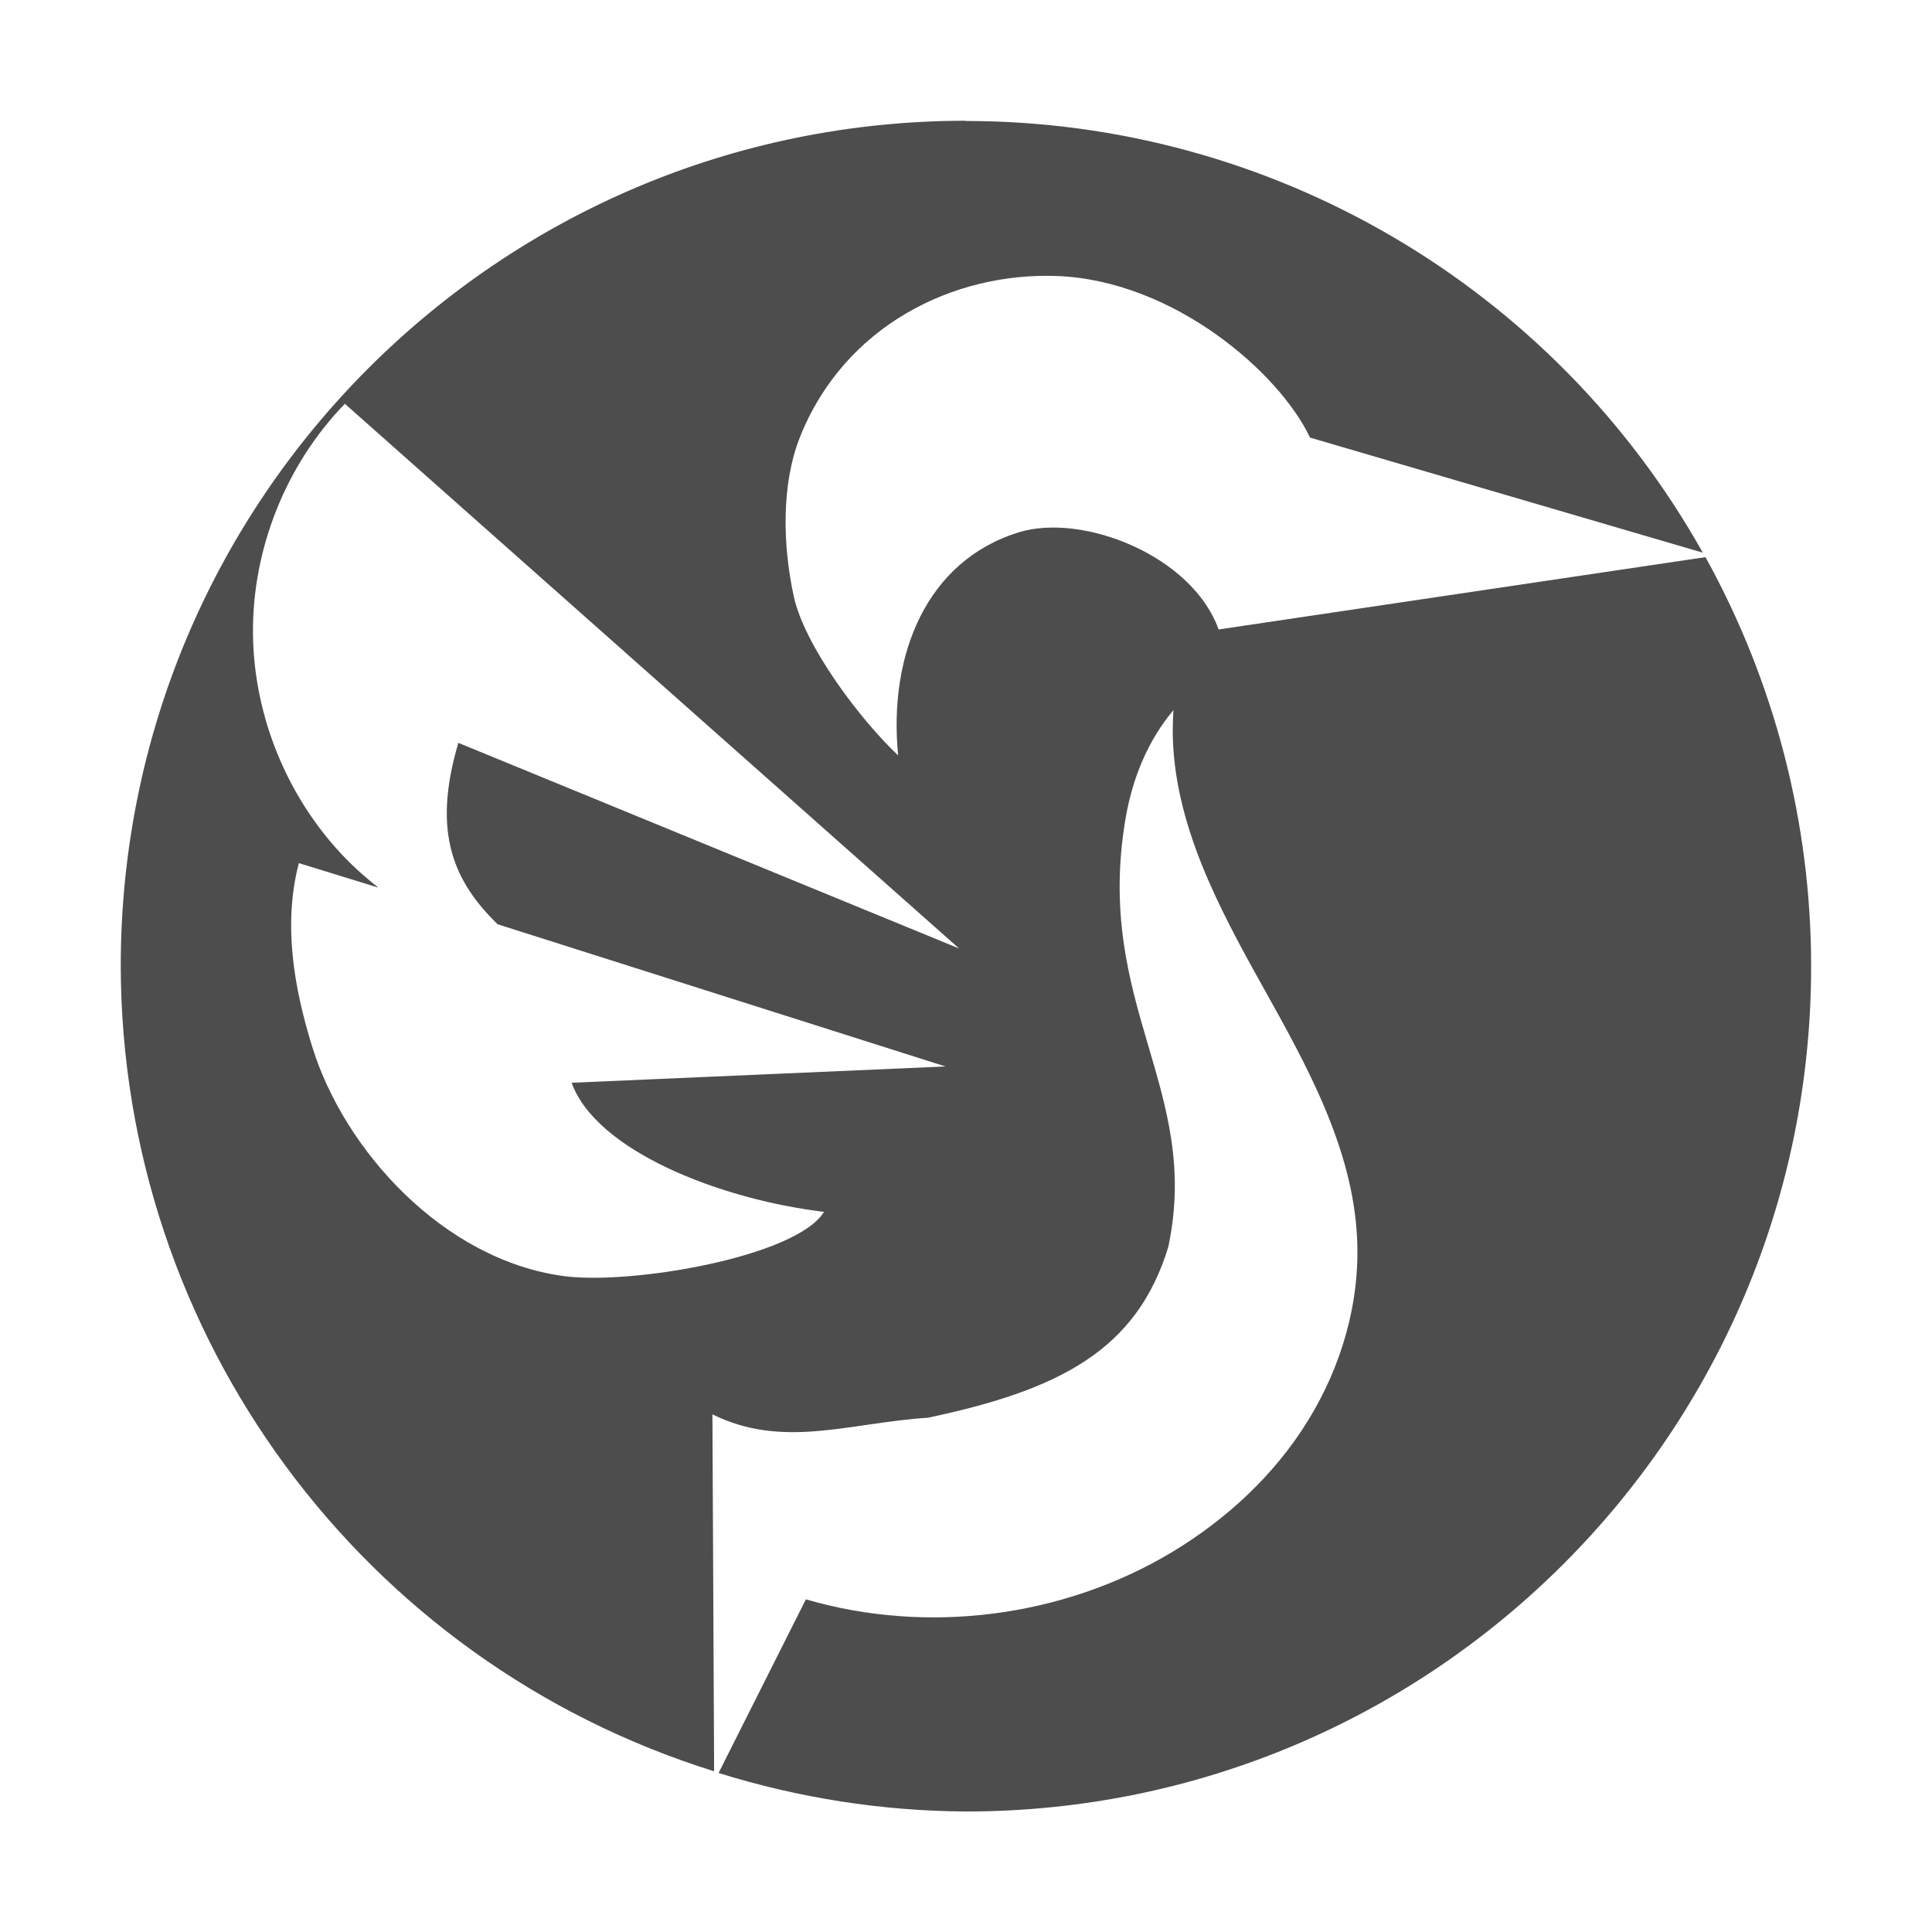
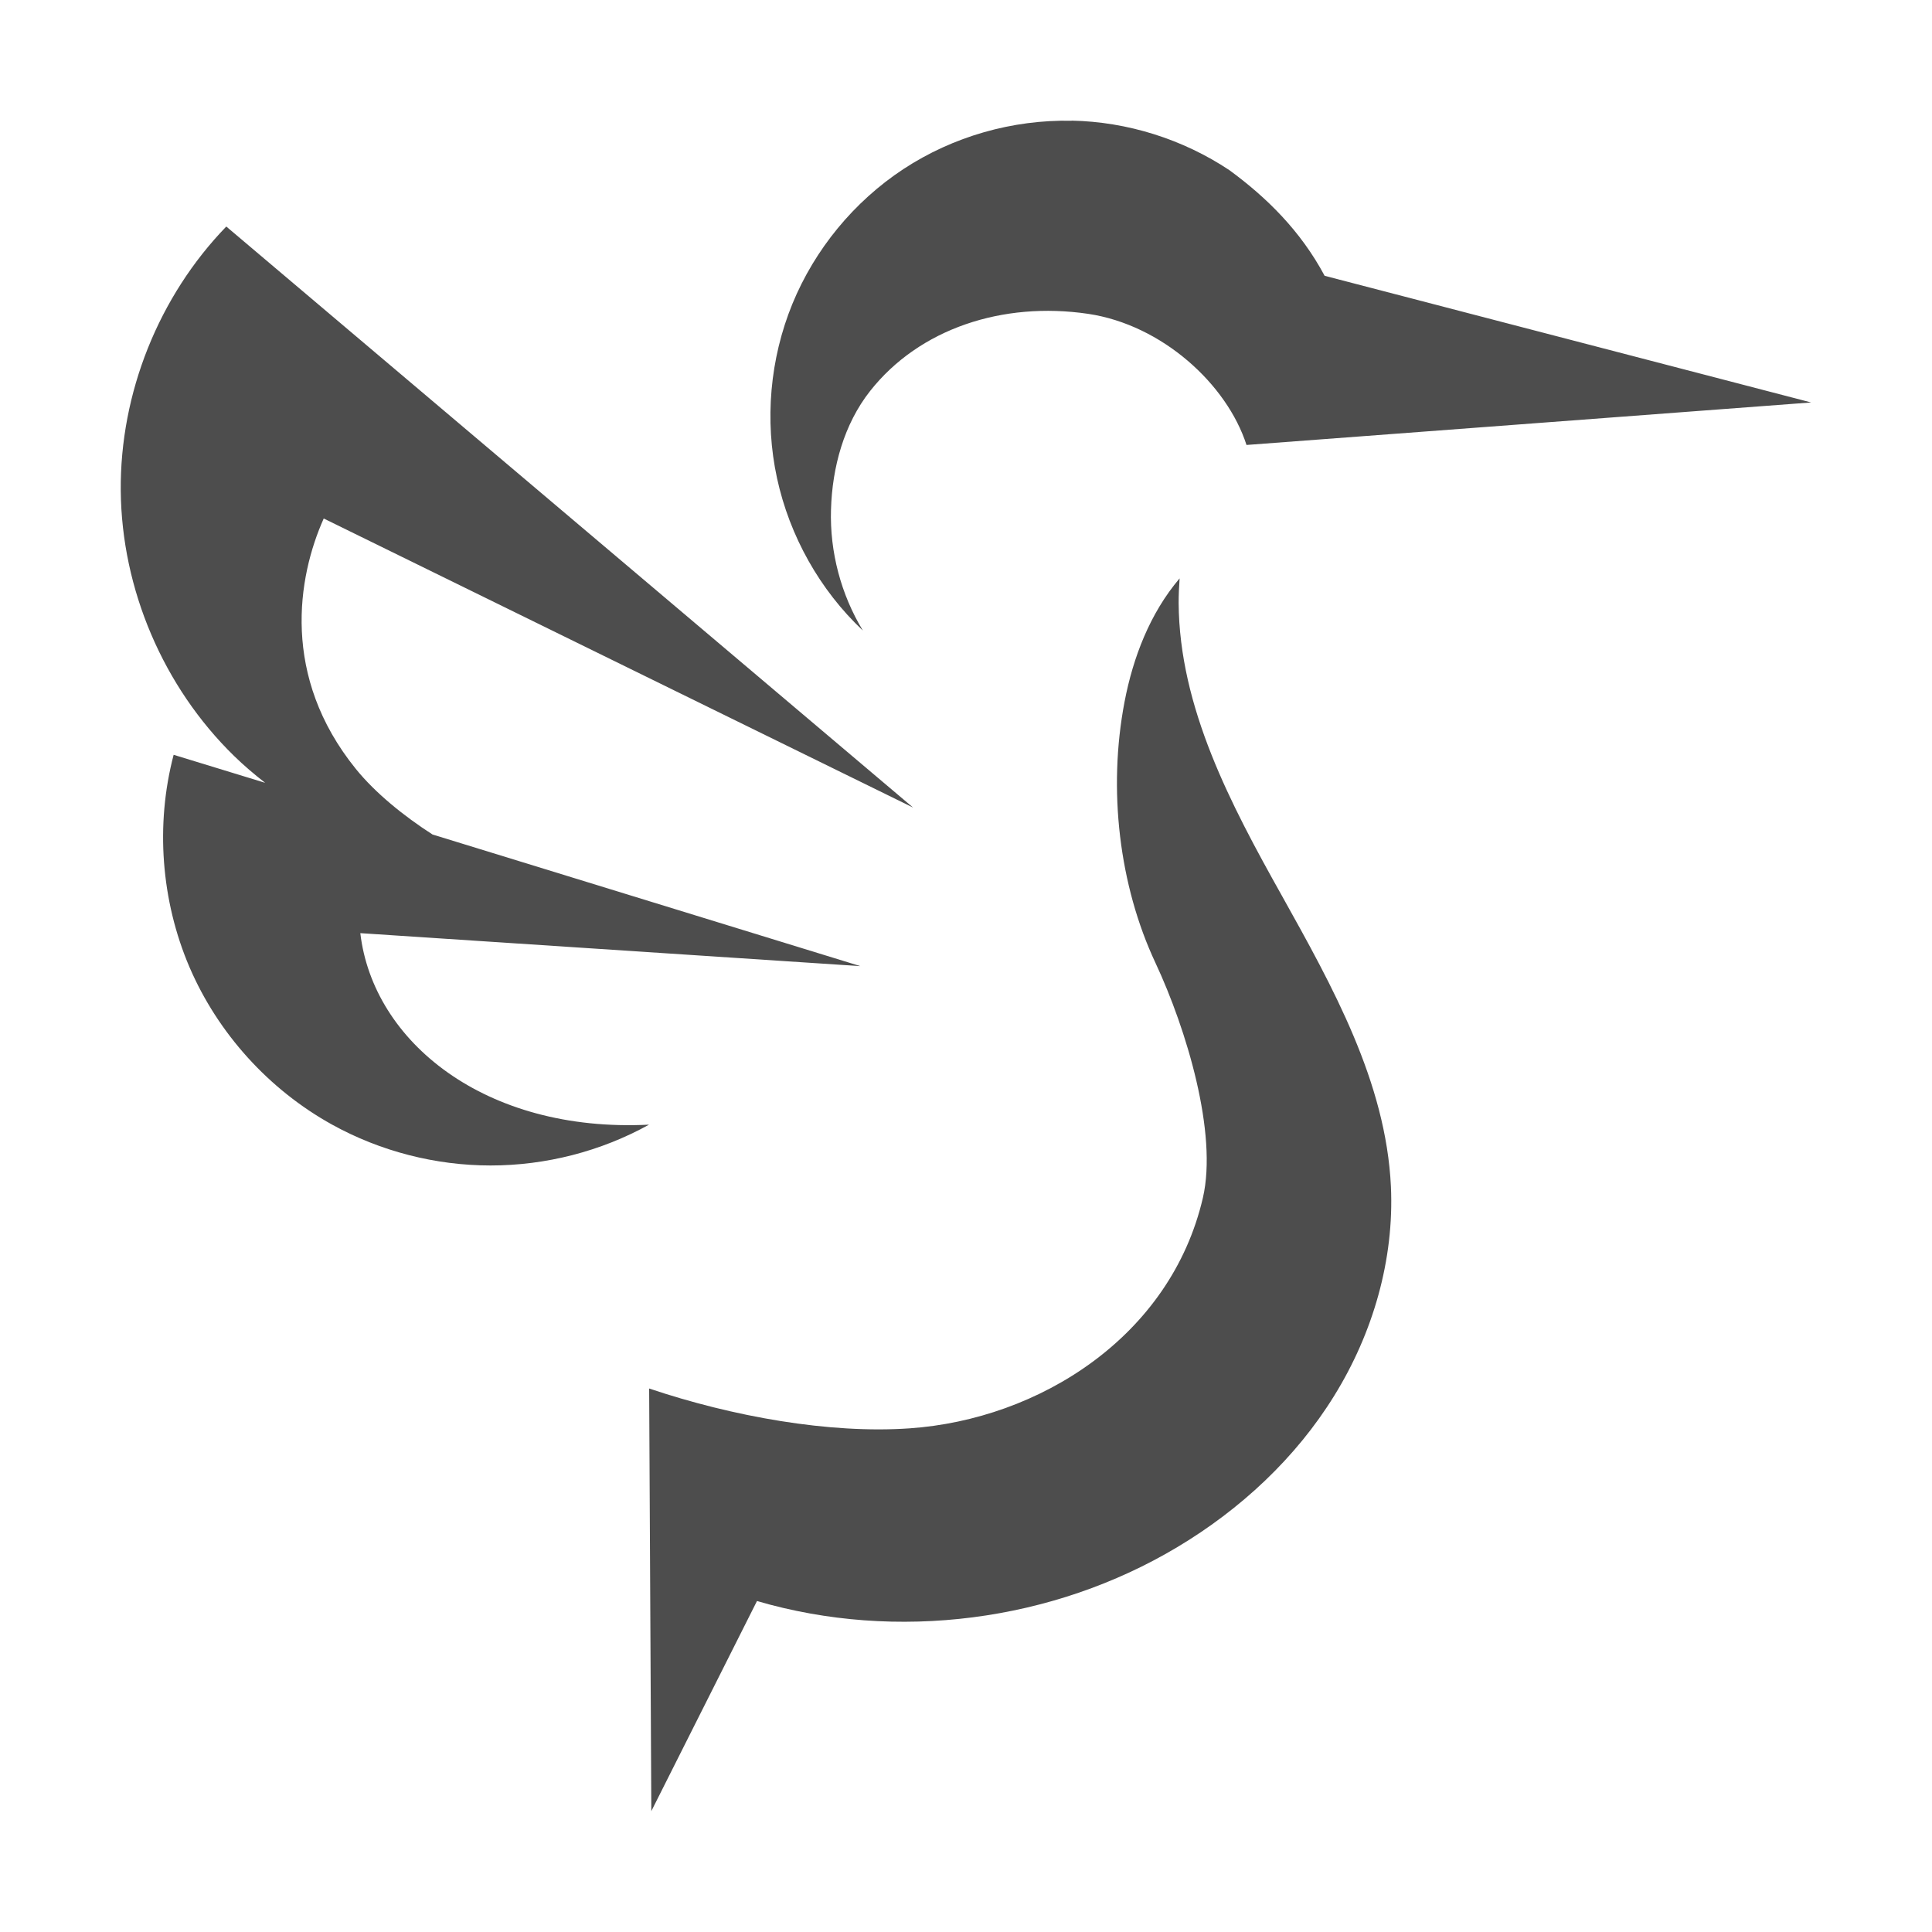
<svg xmlns="http://www.w3.org/2000/svg" width="16" version="1.1" height="16" viewBox="0 0 16 16">
  <defs id="defs3051">
    <style type="text/css" id="current-color-scheme">
.ColorScheme-Text {
color:#4d4d4d;
}
</style>
  </defs>
-   <path style="fill:currentColor;fill-opacity:1;stroke:none" id="path832" d="m 8,1 c -3.866,0 -7,3.134 -7,7 0.006,3.058 1.995,5.758 4.914,6.669 l -.014,-2.956 c 0.587,0.29 1.132,0.07 1.785,0.028 1.082,-0.229 1.729,-0.555 1.99,-1.414 0.279,-1.31 -0.62,-2.007 -0.352,-3.558 0.056,-0.323 0.183,-0.637 0.395,-0.888 -0.004,0.058 -0.006,0.118 -0.006,0.177 0.005,0.753 0.375,1.449 0.742,2.106 0.367,0.657 0.75,1.342 0.785,2.094 0.025,0.527 -0.129,1.057 -0.407,1.507 -0.277,0.45 -0.676,0.819 -1.129,1.091 -0.899,0.538 -2.023,0.683 -3.029,0.389 l -.723,1.438 c 0.663,0.207 1.353,0.315 2.048,0.319 3.866,0 7,-3.134 7,-7 0,-1.185 -0.301,-2.351 -0.875,-3.388 l -4.032,.599 c -0.219,-0.612 -1.125,-0.967 -1.654,-0.805 -0.766,0.236 -1.082,1.017 -1,1.848 -0.31,-0.292 -0.775,-0.904 -0.865,-1.32 -0.09,-0.417 -0.105,-0.923 0.053,-1.319 0.366,-0.917 1.268,-1.365 2.131,-1.331 0.961,0.038 1.836,0.797 2.092,1.338 l 3.253,.953 c -1.239,-2.208 -3.573,-3.575 -6.104,-3.575 Z  m -5.144,2.344 5.087,4.511 -4.147,-1.703 c -0.225,0.757 -0.028,1.155 0.324,1.502 l 3.71,1.178 -3.096,.135 c 0.203,0.564 1.229,0.966 2.09,1.069 -0.228,0.373 -1.598,0.607 -2.156,0.532 -0.998,-0.135 -1.815,-1.042 -2.08,-1.892 -0.155,-0.497 -0.245,-1.024 -0.113,-1.528 l .659,.203 c -0.078,-0.061 -0.154,-0.126 -0.225,-0.195 -0.508,-0.496 -0.808,-1.2 -0.814,-1.91 -0.006,-0.7 0.273,-1.399 0.761,-1.902 Z " class="ColorScheme-Text" />
+   <path style="fill:currentColor;fill-opacity:1;stroke:none" id="path291" d="m 8.875,1 c -0.49,-0.01 -0.982,0.13 -1.393,0.4 -0.409,0.269 -0.734,0.664 -0.92,1.117 -0.186,0.455 -0.231,0.964 -0.127,1.443 0.104,0.479 0.354,0.926 0.711,1.262 -0.181,-0.298 -0.275,-0.652 -0.264,-1.002 0.01,-0.35 0.107,-0.707 0.324,-0.982 0.408,-0.517 1.098,-0.743 1.805,-0.639 0.613,0.091 1.15,0.583 1.312,1.086 l 4.676,-.352 -4.029,-1.049 c -0.2,-0.374 -0.482,-0.65 -0.789,-0.875 -0.385,-0.256 -0.844,-0.401 -1.307,-0.41 z  m -7,.875 c -0.561,0.579 -0.882,1.382 -0.875,2.188 0.007,0.817 0.353,1.626 0.938,2.197 0.082,0.08 0.168,0.153 0.258,0.223 l -.758,-.232 c -0.152,0.579 -0.104,1.208 0.131,1.758 0.236,0.549 0.658,1.015 1.182,1.305 0.4,0.221 0.856,0.338 1.312,0.338 0.457,0 0.913,-0.117 1.312,-0.338 -1.36,0.068 -2.286,-0.689 -2.391,-1.586 l 4.141,.273 -3.543,-1.09 c -0.238,-0.153 -0.474,-0.344 -0.635,-0.543 -0.62,-0.766 -0.484,-1.587 -0.266,-2.074 l 4.881,2.394 -5.688,-4.812 z  m 7.893,2.916 c -0.244,0.288 -0.384,0.651 -0.455,1.021 -0.139,0.727 -0.045,1.52 0.256,2.162 0.258,0.552 0.516,1.411 0.393,1.945 -0.267,1.151 -1.358,1.836 -2.43,1.91 -0.662,0.046 -1.464,-0.097 -2.156,-0.33 l .018,3.5 .875,-1.74 c 1.156,0.338 2.449,0.171 3.482,-0.447 0.522,-0.312 0.98,-0.737 1.299,-1.254 0.32,-0.517 0.497,-1.126 0.469,-1.732 -0.041,-0.865 -0.483,-1.655 -0.904,-2.41 -0.423,-0.755 -0.848,-1.556 -0.854,-2.422 0,-0.067 0.003,-0.136 0.008,-0.203 z " class="ColorScheme-Text" />
</svg>
